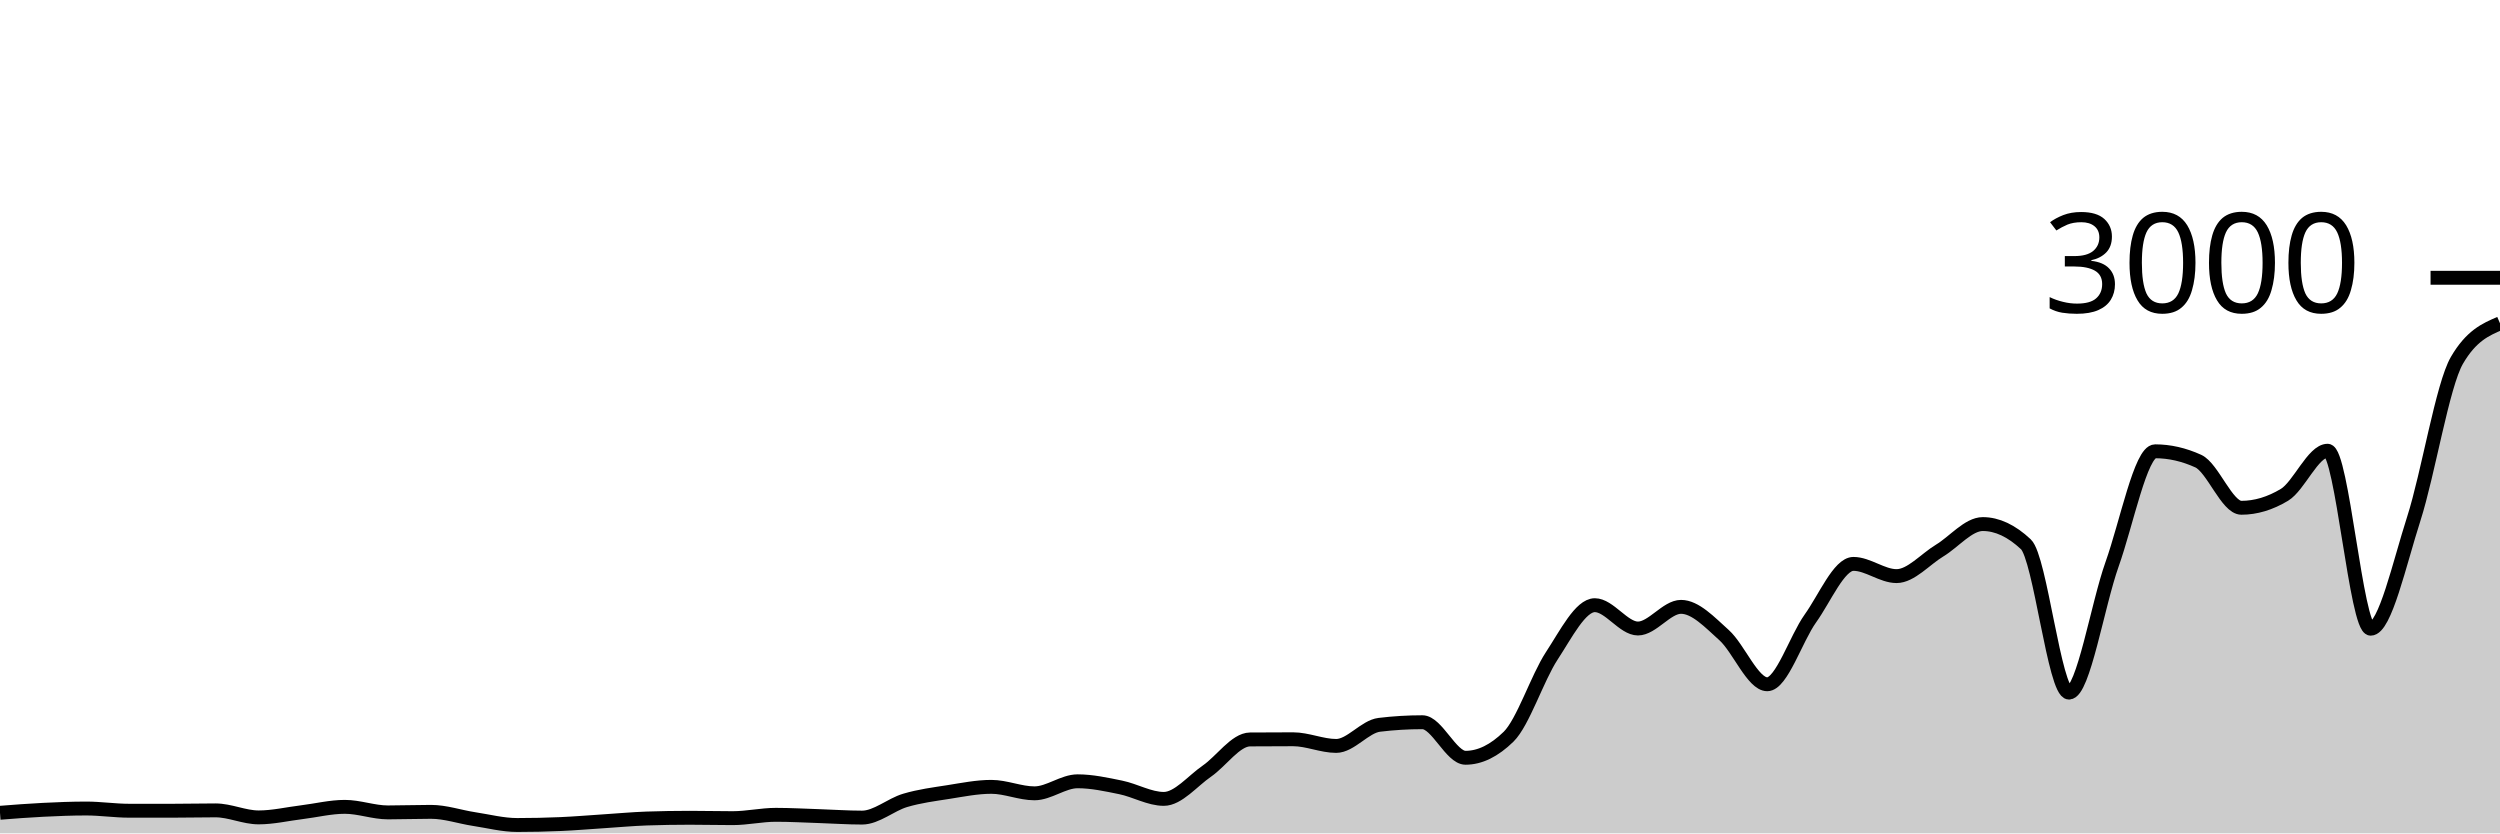
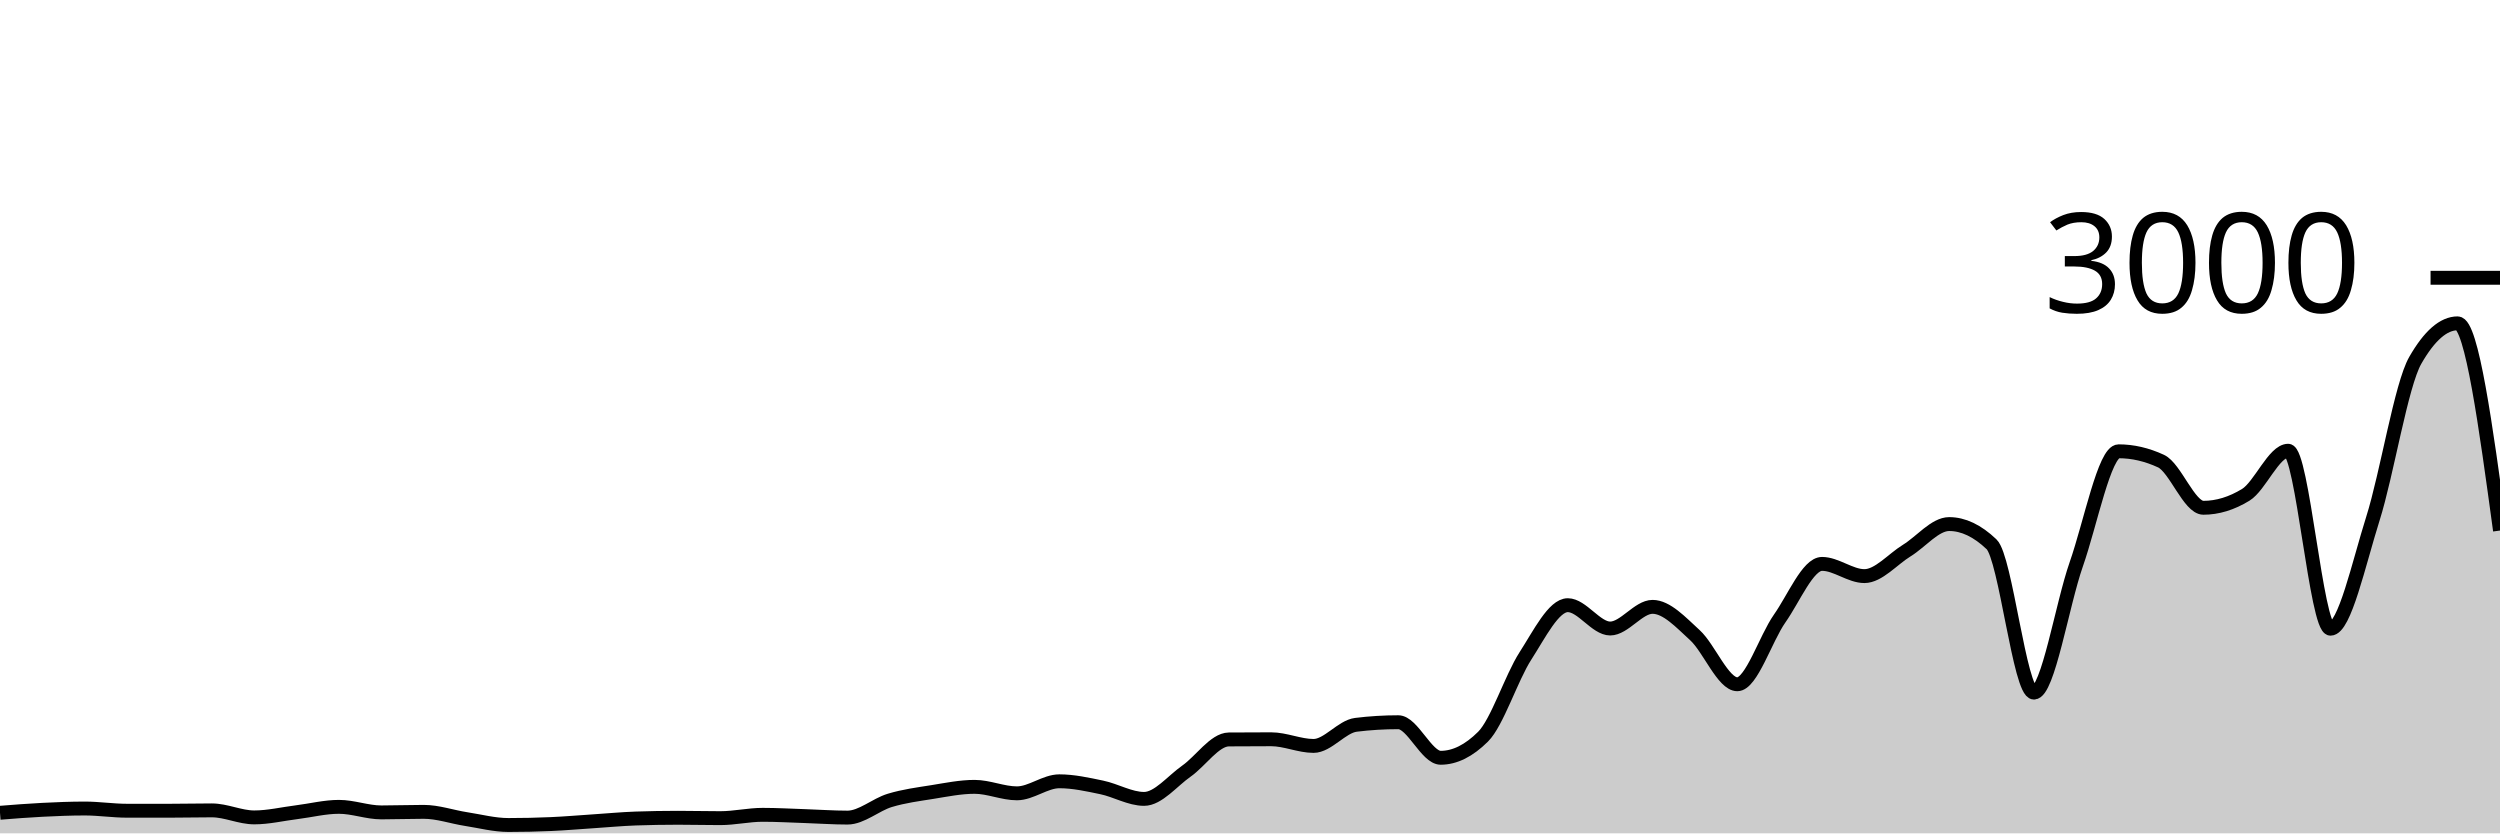
<svg xmlns="http://www.w3.org/2000/svg" viewBox="0 0 180 60">
  <g transform="translate(0,20)">
-     <path class="area" fill="rgba(0, 0, 0, 0.2)" d="M0,38.52C1.034,38.439,2.069,38.358,3.103,38.307C4.138,38.256,5.172,38.213,6.207,38.213C7.241,38.213,8.276,38.373,9.31,38.373C10.345,38.373,11.379,38.373,12.414,38.373C13.448,38.373,14.483,38.347,15.517,38.347C16.552,38.347,17.586,38.853,18.621,38.853C19.655,38.853,20.69,38.607,21.724,38.48C22.759,38.353,23.793,38.093,24.828,38.093C25.862,38.093,26.897,38.493,27.931,38.493C28.966,38.493,30,38.453,31.034,38.453C32.069,38.453,33.103,38.816,34.138,38.973C35.172,39.131,36.207,39.4,37.241,39.4C38.276,39.4,39.31,39.378,40.345,39.333C41.379,39.289,42.414,39.2,43.448,39.133C44.483,39.067,45.517,38.969,46.552,38.933C47.586,38.898,48.621,38.88,49.655,38.88C50.69,38.88,51.724,38.907,52.759,38.907C53.793,38.907,54.828,38.667,55.862,38.667C56.897,38.667,57.931,38.727,58.966,38.76C60,38.793,61.034,38.867,62.069,38.867C63.103,38.867,64.138,37.933,65.172,37.627C66.207,37.32,67.241,37.189,68.276,37.027C69.31,36.864,70.345,36.653,71.379,36.653C72.414,36.653,73.448,37.12,74.483,37.12C75.517,37.12,76.552,36.253,77.586,36.253C78.621,36.253,79.655,36.482,80.69,36.693C81.724,36.904,82.759,37.52,83.793,37.52C84.828,37.52,85.862,36.233,86.897,35.52C87.931,34.807,88.966,33.249,90,33.24C91.034,33.231,92.069,33.227,93.103,33.227C94.138,33.227,95.172,33.707,96.207,33.707C97.241,33.707,98.276,32.311,99.31,32.187C100.345,32.062,101.379,32,102.414,32C103.448,32,104.483,34.56,105.517,34.56C106.552,34.56,107.586,34.053,108.621,33.04C109.655,32.027,110.69,28.804,111.724,27.227C112.759,25.649,113.793,23.573,114.828,23.573C115.862,23.573,116.897,25.253,117.931,25.253C118.966,25.253,120,23.693,121.034,23.693C122.069,23.693,123.103,24.804,124.138,25.733C125.172,26.662,126.207,29.267,127.241,29.267C128.276,29.267,129.31,25.978,130.345,24.533C131.379,23.089,132.414,20.6,133.448,20.6C134.483,20.6,135.517,21.48,136.552,21.48C137.586,21.48,138.621,20.264,139.655,19.64C140.69,19.016,141.724,17.733,142.759,17.733C143.793,17.733,144.828,18.218,145.862,19.187C146.897,20.156,147.931,29.867,148.966,29.867C150,29.867,151.034,23.522,152.069,20.627C153.103,17.731,154.138,12.493,155.172,12.493C156.207,12.493,157.241,12.729,158.276,13.2C159.31,13.671,160.345,16.56,161.379,16.56C162.414,16.56,163.448,16.249,164.483,15.627C165.517,15.004,166.552,12.453,167.586,12.453C168.621,12.453,169.655,25.267,170.69,25.267C171.724,25.267,172.759,20.567,173.793,17.347C174.828,14.127,175.862,7.724,176.897,5.947C177.931,4.169,178.966,3.724,180,3.28L180,40C178.966,40,177.931,40,176.897,40C175.862,40,174.828,40,173.793,40C172.759,40,171.724,40,170.69,40C169.655,40,168.621,40,167.586,40C166.552,40,165.517,40,164.483,40C163.448,40,162.414,40,161.379,40C160.345,40,159.31,40,158.276,40C157.241,40,156.207,40,155.172,40C154.138,40,153.103,40,152.069,40C151.034,40,150,40,148.966,40C147.931,40,146.897,40,145.862,40C144.828,40,143.793,40,142.759,40C141.724,40,140.69,40,139.655,40C138.621,40,137.586,40,136.552,40C135.517,40,134.483,40,133.448,40C132.414,40,131.379,40,130.345,40C129.31,40,128.276,40,127.241,40C126.207,40,125.172,40,124.138,40C123.103,40,122.069,40,121.034,40C120,40,118.966,40,117.931,40C116.897,40,115.862,40,114.828,40C113.793,40,112.759,40,111.724,40C110.69,40,109.655,40,108.621,40C107.586,40,106.552,40,105.517,40C104.483,40,103.448,40,102.414,40C101.379,40,100.345,40,99.31,40C98.276,40,97.241,40,96.207,40C95.172,40,94.138,40,93.103,40C92.069,40,91.034,40,90,40C88.966,40,87.931,40,86.897,40C85.862,40,84.828,40,83.793,40C82.759,40,81.724,40,80.69,40C79.655,40,78.621,40,77.586,40C76.552,40,75.517,40,74.483,40C73.448,40,72.414,40,71.379,40C70.345,40,69.31,40,68.276,40C67.241,40,66.207,40,65.172,40C64.138,40,63.103,40,62.069,40C61.034,40,60,40,58.966,40C57.931,40,56.897,40,55.862,40C54.828,40,53.793,40,52.759,40C51.724,40,50.69,40,49.655,40C48.621,40,47.586,40,46.552,40C45.517,40,44.483,40,43.448,40C42.414,40,41.379,40,40.345,40C39.31,40,38.276,40,37.241,40C36.207,40,35.172,40,34.138,40C33.103,40,32.069,40,31.034,40C30,40,28.966,40,27.931,40C26.897,40,25.862,40,24.828,40C23.793,40,22.759,40,21.724,40C20.69,40,19.655,40,18.621,40C17.586,40,16.552,40,15.517,40C14.483,40,13.448,40,12.414,40C11.379,40,10.345,40,9.31,40C8.276,40,7.241,40,6.207,40C5.172,40,4.138,40,3.103,40C2.069,40,1.034,40,0,40Z" />
-     <path class="line" stroke="black" fill="none" d="M0,38.52C1.034,38.439,2.069,38.358,3.103,38.307C4.138,38.256,5.172,38.213,6.207,38.213C7.241,38.213,8.276,38.373,9.31,38.373C10.345,38.373,11.379,38.373,12.414,38.373C13.448,38.373,14.483,38.347,15.517,38.347C16.552,38.347,17.586,38.853,18.621,38.853C19.655,38.853,20.69,38.607,21.724,38.48C22.759,38.353,23.793,38.093,24.828,38.093C25.862,38.093,26.897,38.493,27.931,38.493C28.966,38.493,30,38.453,31.034,38.453C32.069,38.453,33.103,38.816,34.138,38.973C35.172,39.131,36.207,39.4,37.241,39.4C38.276,39.4,39.31,39.378,40.345,39.333C41.379,39.289,42.414,39.2,43.448,39.133C44.483,39.067,45.517,38.969,46.552,38.933C47.586,38.898,48.621,38.88,49.655,38.88C50.69,38.88,51.724,38.907,52.759,38.907C53.793,38.907,54.828,38.667,55.862,38.667C56.897,38.667,57.931,38.727,58.966,38.76C60,38.793,61.034,38.867,62.069,38.867C63.103,38.867,64.138,37.933,65.172,37.627C66.207,37.32,67.241,37.189,68.276,37.027C69.31,36.864,70.345,36.653,71.379,36.653C72.414,36.653,73.448,37.12,74.483,37.12C75.517,37.12,76.552,36.253,77.586,36.253C78.621,36.253,79.655,36.482,80.69,36.693C81.724,36.904,82.759,37.52,83.793,37.52C84.828,37.52,85.862,36.233,86.897,35.52C87.931,34.807,88.966,33.249,90,33.24C91.034,33.231,92.069,33.227,93.103,33.227C94.138,33.227,95.172,33.707,96.207,33.707C97.241,33.707,98.276,32.311,99.31,32.187C100.345,32.062,101.379,32,102.414,32C103.448,32,104.483,34.56,105.517,34.56C106.552,34.56,107.586,34.053,108.621,33.04C109.655,32.027,110.69,28.804,111.724,27.227C112.759,25.649,113.793,23.573,114.828,23.573C115.862,23.573,116.897,25.253,117.931,25.253C118.966,25.253,120,23.693,121.034,23.693C122.069,23.693,123.103,24.804,124.138,25.733C125.172,26.662,126.207,29.267,127.241,29.267C128.276,29.267,129.31,25.978,130.345,24.533C131.379,23.089,132.414,20.6,133.448,20.6C134.483,20.6,135.517,21.48,136.552,21.48C137.586,21.48,138.621,20.264,139.655,19.64C140.69,19.016,141.724,17.733,142.759,17.733C143.793,17.733,144.828,18.218,145.862,19.187C146.897,20.156,147.931,29.867,148.966,29.867C150,29.867,151.034,23.522,152.069,20.627C153.103,17.731,154.138,12.493,155.172,12.493C156.207,12.493,157.241,12.729,158.276,13.2C159.31,13.671,160.345,16.56,161.379,16.56C162.414,16.56,163.448,16.249,164.483,15.627C165.517,15.004,166.552,12.453,167.586,12.453C168.621,12.453,169.655,25.267,170.69,25.267C171.724,25.267,172.759,20.567,173.793,17.347C174.828,14.127,175.862,7.724,176.897,5.947C177.931,4.169,178.966,3.724,180,3.28" />
+     <path class="area" fill="rgba(0, 0, 0, 0.2)" d="M0,38.52C1.017,38.439,2.034,38.358,3.051,38.307C4.068,38.256,5.085,38.213,6.102,38.213C7.119,38.213,8.136,38.373,9.153,38.373C10.169,38.373,11.186,38.373,12.203,38.373C13.22,38.373,14.237,38.347,15.254,38.347C16.271,38.347,17.288,38.853,18.305,38.853C19.322,38.853,20.339,38.607,21.356,38.48C22.373,38.353,23.39,38.093,24.407,38.093C25.424,38.093,26.441,38.493,27.458,38.493C28.475,38.493,29.492,38.453,30.508,38.453C31.525,38.453,32.542,38.816,33.559,38.973C34.576,39.131,35.593,39.4,36.61,39.4C37.627,39.4,38.644,39.378,39.661,39.333C40.678,39.289,41.695,39.2,42.712,39.133C43.729,39.067,44.746,38.969,45.763,38.933C46.78,38.898,47.797,38.88,48.814,38.88C49.831,38.88,50.847,38.907,51.864,38.907C52.881,38.907,53.898,38.667,54.915,38.667C55.932,38.667,56.949,38.727,57.966,38.76C58.983,38.793,60,38.867,61.017,38.867C62.034,38.867,63.051,37.933,64.068,37.627C65.085,37.32,66.102,37.189,67.119,37.027C68.136,36.864,69.153,36.653,70.169,36.653C71.186,36.653,72.203,37.12,73.22,37.12C74.237,37.12,75.254,36.253,76.271,36.253C77.288,36.253,78.305,36.482,79.322,36.693C80.339,36.904,81.356,37.52,82.373,37.52C83.39,37.52,84.407,36.233,85.424,35.52C86.441,34.807,87.458,33.249,88.475,33.24C89.492,33.231,90.508,33.227,91.525,33.227C92.542,33.227,93.559,33.707,94.576,33.707C95.593,33.707,96.61,32.311,97.627,32.187C98.644,32.062,99.661,32,100.678,32C101.695,32,102.712,34.56,103.729,34.56C104.746,34.56,105.763,34.053,106.78,33.04C107.797,32.027,108.814,28.804,109.831,27.227C110.847,25.649,111.864,23.573,112.881,23.573C113.898,23.573,114.915,25.253,115.932,25.253C116.949,25.253,117.966,23.693,118.983,23.693C120,23.693,121.017,24.804,122.034,25.733C123.051,26.662,124.068,29.267,125.085,29.267C126.102,29.267,127.119,25.978,128.136,24.533C129.153,23.089,130.169,20.6,131.186,20.6C132.203,20.6,133.22,21.48,134.237,21.48C135.254,21.48,136.271,20.264,137.288,19.64C138.305,19.016,139.322,17.733,140.339,17.733C141.356,17.733,142.373,18.218,143.39,19.187C144.407,20.156,145.424,29.867,146.441,29.867C147.458,29.867,148.475,23.522,149.492,20.627C150.508,17.731,151.525,12.493,152.542,12.493C153.559,12.493,154.576,12.729,155.593,13.2C156.61,13.671,157.627,16.56,158.644,16.56C159.661,16.56,160.678,16.249,161.695,15.627C162.712,15.004,163.729,12.453,164.746,12.453C165.763,12.453,166.78,25.267,167.797,25.267C168.814,25.267,169.831,20.567,170.847,17.347C171.864,14.127,172.881,7.724,173.898,5.947C174.915,4.169,175.932,3.28,176.949,3.28C177.966,3.28,178.983,10.74,180,18.2L180,40C178.983,40,177.966,40,176.949,40C175.932,40,174.915,40,173.898,40C172.881,40,171.864,40,170.847,40C169.831,40,168.814,40,167.797,40C166.78,40,165.763,40,164.746,40C163.729,40,162.712,40,161.695,40C160.678,40,159.661,40,158.644,40C157.627,40,156.61,40,155.593,40C154.576,40,153.559,40,152.542,40C151.525,40,150.508,40,149.492,40C148.475,40,147.458,40,146.441,40C145.424,40,144.407,40,143.39,40C142.373,40,141.356,40,140.339,40C139.322,40,138.305,40,137.288,40C136.271,40,135.254,40,134.237,40C133.22,40,132.203,40,131.186,40C130.169,40,129.153,40,128.136,40C127.119,40,126.102,40,125.085,40C124.068,40,123.051,40,122.034,40C121.017,40,120,40,118.983,40C117.966,40,116.949,40,115.932,40C114.915,40,113.898,40,112.881,40C111.864,40,110.847,40,109.831,40C108.814,40,107.797,40,106.78,40C105.763,40,104.746,40,103.729,40C102.712,40,101.695,40,100.678,40C99.661,40,98.644,40,97.627,40C96.61,40,95.593,40,94.576,40C93.559,40,92.542,40,91.525,40C90.508,40,89.492,40,88.475,40C87.458,40,86.441,40,85.424,40C84.407,40,83.39,40,82.373,40C81.356,40,80.339,40,79.322,40C78.305,40,77.288,40,76.271,40C75.254,40,74.237,40,73.22,40C72.203,40,71.186,40,70.169,40C69.153,40,68.136,40,67.119,40C66.102,40,65.085,40,64.068,40C63.051,40,62.034,40,61.017,40C60,40,58.983,40,57.966,40C56.949,40,55.932,40,54.915,40C53.898,40,52.881,40,51.864,40C50.847,40,49.831,40,48.814,40C47.797,40,46.78,40,45.763,40C44.746,40,43.729,40,42.712,40C41.695,40,40.678,40,39.661,40C38.644,40,37.627,40,36.61,40C35.593,40,34.576,40,33.559,40C32.542,40,31.525,40,30.508,40C29.492,40,28.475,40,27.458,40C26.441,40,25.424,40,24.407,40C23.39,40,22.373,40,21.356,40C20.339,40,19.322,40,18.305,40C17.288,40,16.271,40,15.254,40C14.237,40,13.22,40,12.203,40C11.186,40,10.169,40,9.153,40C8.136,40,7.119,40,6.102,40C5.085,40,4.068,40,3.051,40C2.034,40,1.017,40,0,40Z" />
+     <path class="line" stroke="black" fill="none" d="M0,38.52C1.017,38.439,2.034,38.358,3.051,38.307C4.068,38.256,5.085,38.213,6.102,38.213C7.119,38.213,8.136,38.373,9.153,38.373C10.169,38.373,11.186,38.373,12.203,38.373C13.22,38.373,14.237,38.347,15.254,38.347C16.271,38.347,17.288,38.853,18.305,38.853C19.322,38.853,20.339,38.607,21.356,38.48C22.373,38.353,23.39,38.093,24.407,38.093C25.424,38.093,26.441,38.493,27.458,38.493C28.475,38.493,29.492,38.453,30.508,38.453C31.525,38.453,32.542,38.816,33.559,38.973C34.576,39.131,35.593,39.4,36.61,39.4C37.627,39.4,38.644,39.378,39.661,39.333C40.678,39.289,41.695,39.2,42.712,39.133C43.729,39.067,44.746,38.969,45.763,38.933C46.78,38.898,47.797,38.88,48.814,38.88C49.831,38.88,50.847,38.907,51.864,38.907C52.881,38.907,53.898,38.667,54.915,38.667C55.932,38.667,56.949,38.727,57.966,38.76C58.983,38.793,60,38.867,61.017,38.867C62.034,38.867,63.051,37.933,64.068,37.627C65.085,37.32,66.102,37.189,67.119,37.027C68.136,36.864,69.153,36.653,70.169,36.653C71.186,36.653,72.203,37.12,73.22,37.12C74.237,37.12,75.254,36.253,76.271,36.253C77.288,36.253,78.305,36.482,79.322,36.693C80.339,36.904,81.356,37.52,82.373,37.52C83.39,37.52,84.407,36.233,85.424,35.52C86.441,34.807,87.458,33.249,88.475,33.24C89.492,33.231,90.508,33.227,91.525,33.227C92.542,33.227,93.559,33.707,94.576,33.707C95.593,33.707,96.61,32.311,97.627,32.187C98.644,32.062,99.661,32,100.678,32C101.695,32,102.712,34.56,103.729,34.56C104.746,34.56,105.763,34.053,106.78,33.04C107.797,32.027,108.814,28.804,109.831,27.227C110.847,25.649,111.864,23.573,112.881,23.573C113.898,23.573,114.915,25.253,115.932,25.253C116.949,25.253,117.966,23.693,118.983,23.693C120,23.693,121.017,24.804,122.034,25.733C123.051,26.662,124.068,29.267,125.085,29.267C126.102,29.267,127.119,25.978,128.136,24.533C129.153,23.089,130.169,20.6,131.186,20.6C132.203,20.6,133.22,21.48,134.237,21.48C135.254,21.48,136.271,20.264,137.288,19.64C138.305,19.016,139.322,17.733,140.339,17.733C141.356,17.733,142.373,18.218,143.39,19.187C144.407,20.156,145.424,29.867,146.441,29.867C147.458,29.867,148.475,23.522,149.492,20.627C150.508,17.731,151.525,12.493,152.542,12.493C153.559,12.493,154.576,12.729,155.593,13.2C156.61,13.671,157.627,16.56,158.644,16.56C159.661,16.56,160.678,16.249,161.695,15.627C162.712,15.004,163.729,12.453,164.746,12.453C165.763,12.453,166.78,25.267,167.797,25.267C168.814,25.267,169.831,20.567,170.847,17.347C171.864,14.127,172.881,7.724,173.898,5.947C174.915,4.169,175.932,3.28,176.949,3.28C177.966,3.28,178.983,10.74,180,18.2" />
    <path class="axis-ceiling" stroke-width="1" stroke="black" fill="none" d="M175,0L180,0" />
    <text class="axis-ceiling-label" font-family="sans-serif" text-anchor="end" font-size="10px" x="170" y="2.5">3000</text>
  </g>
</svg>
